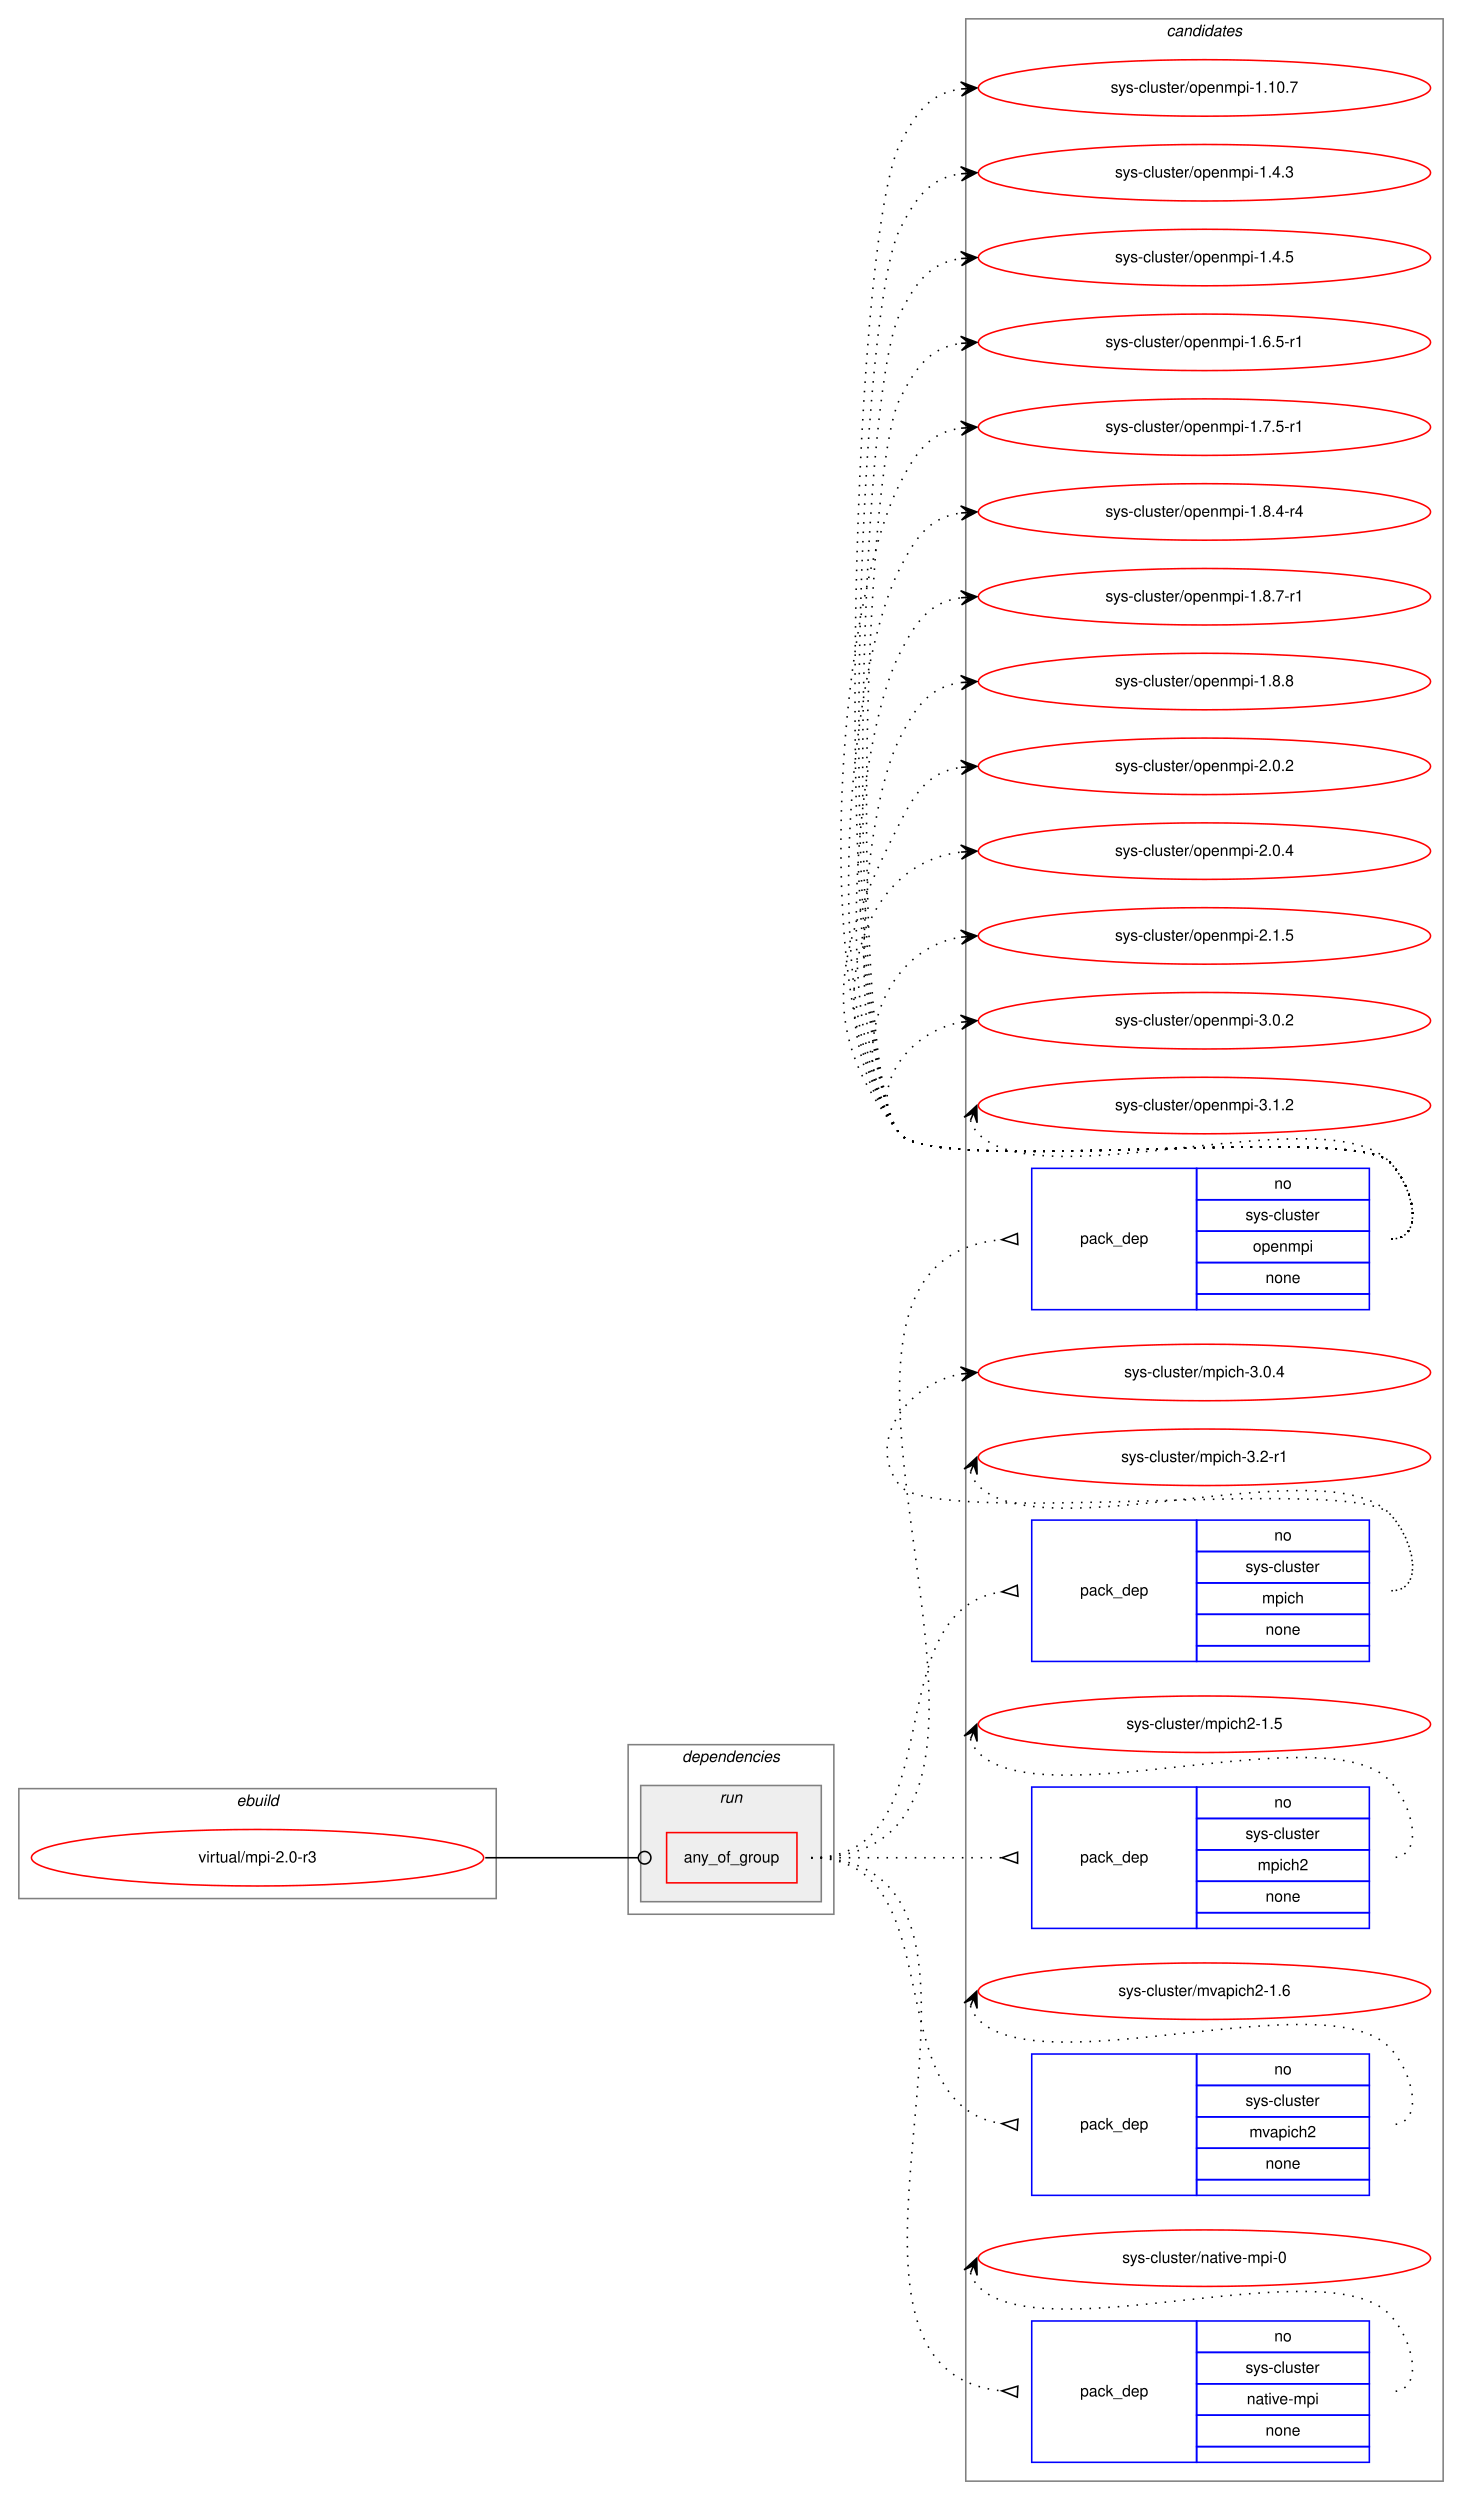
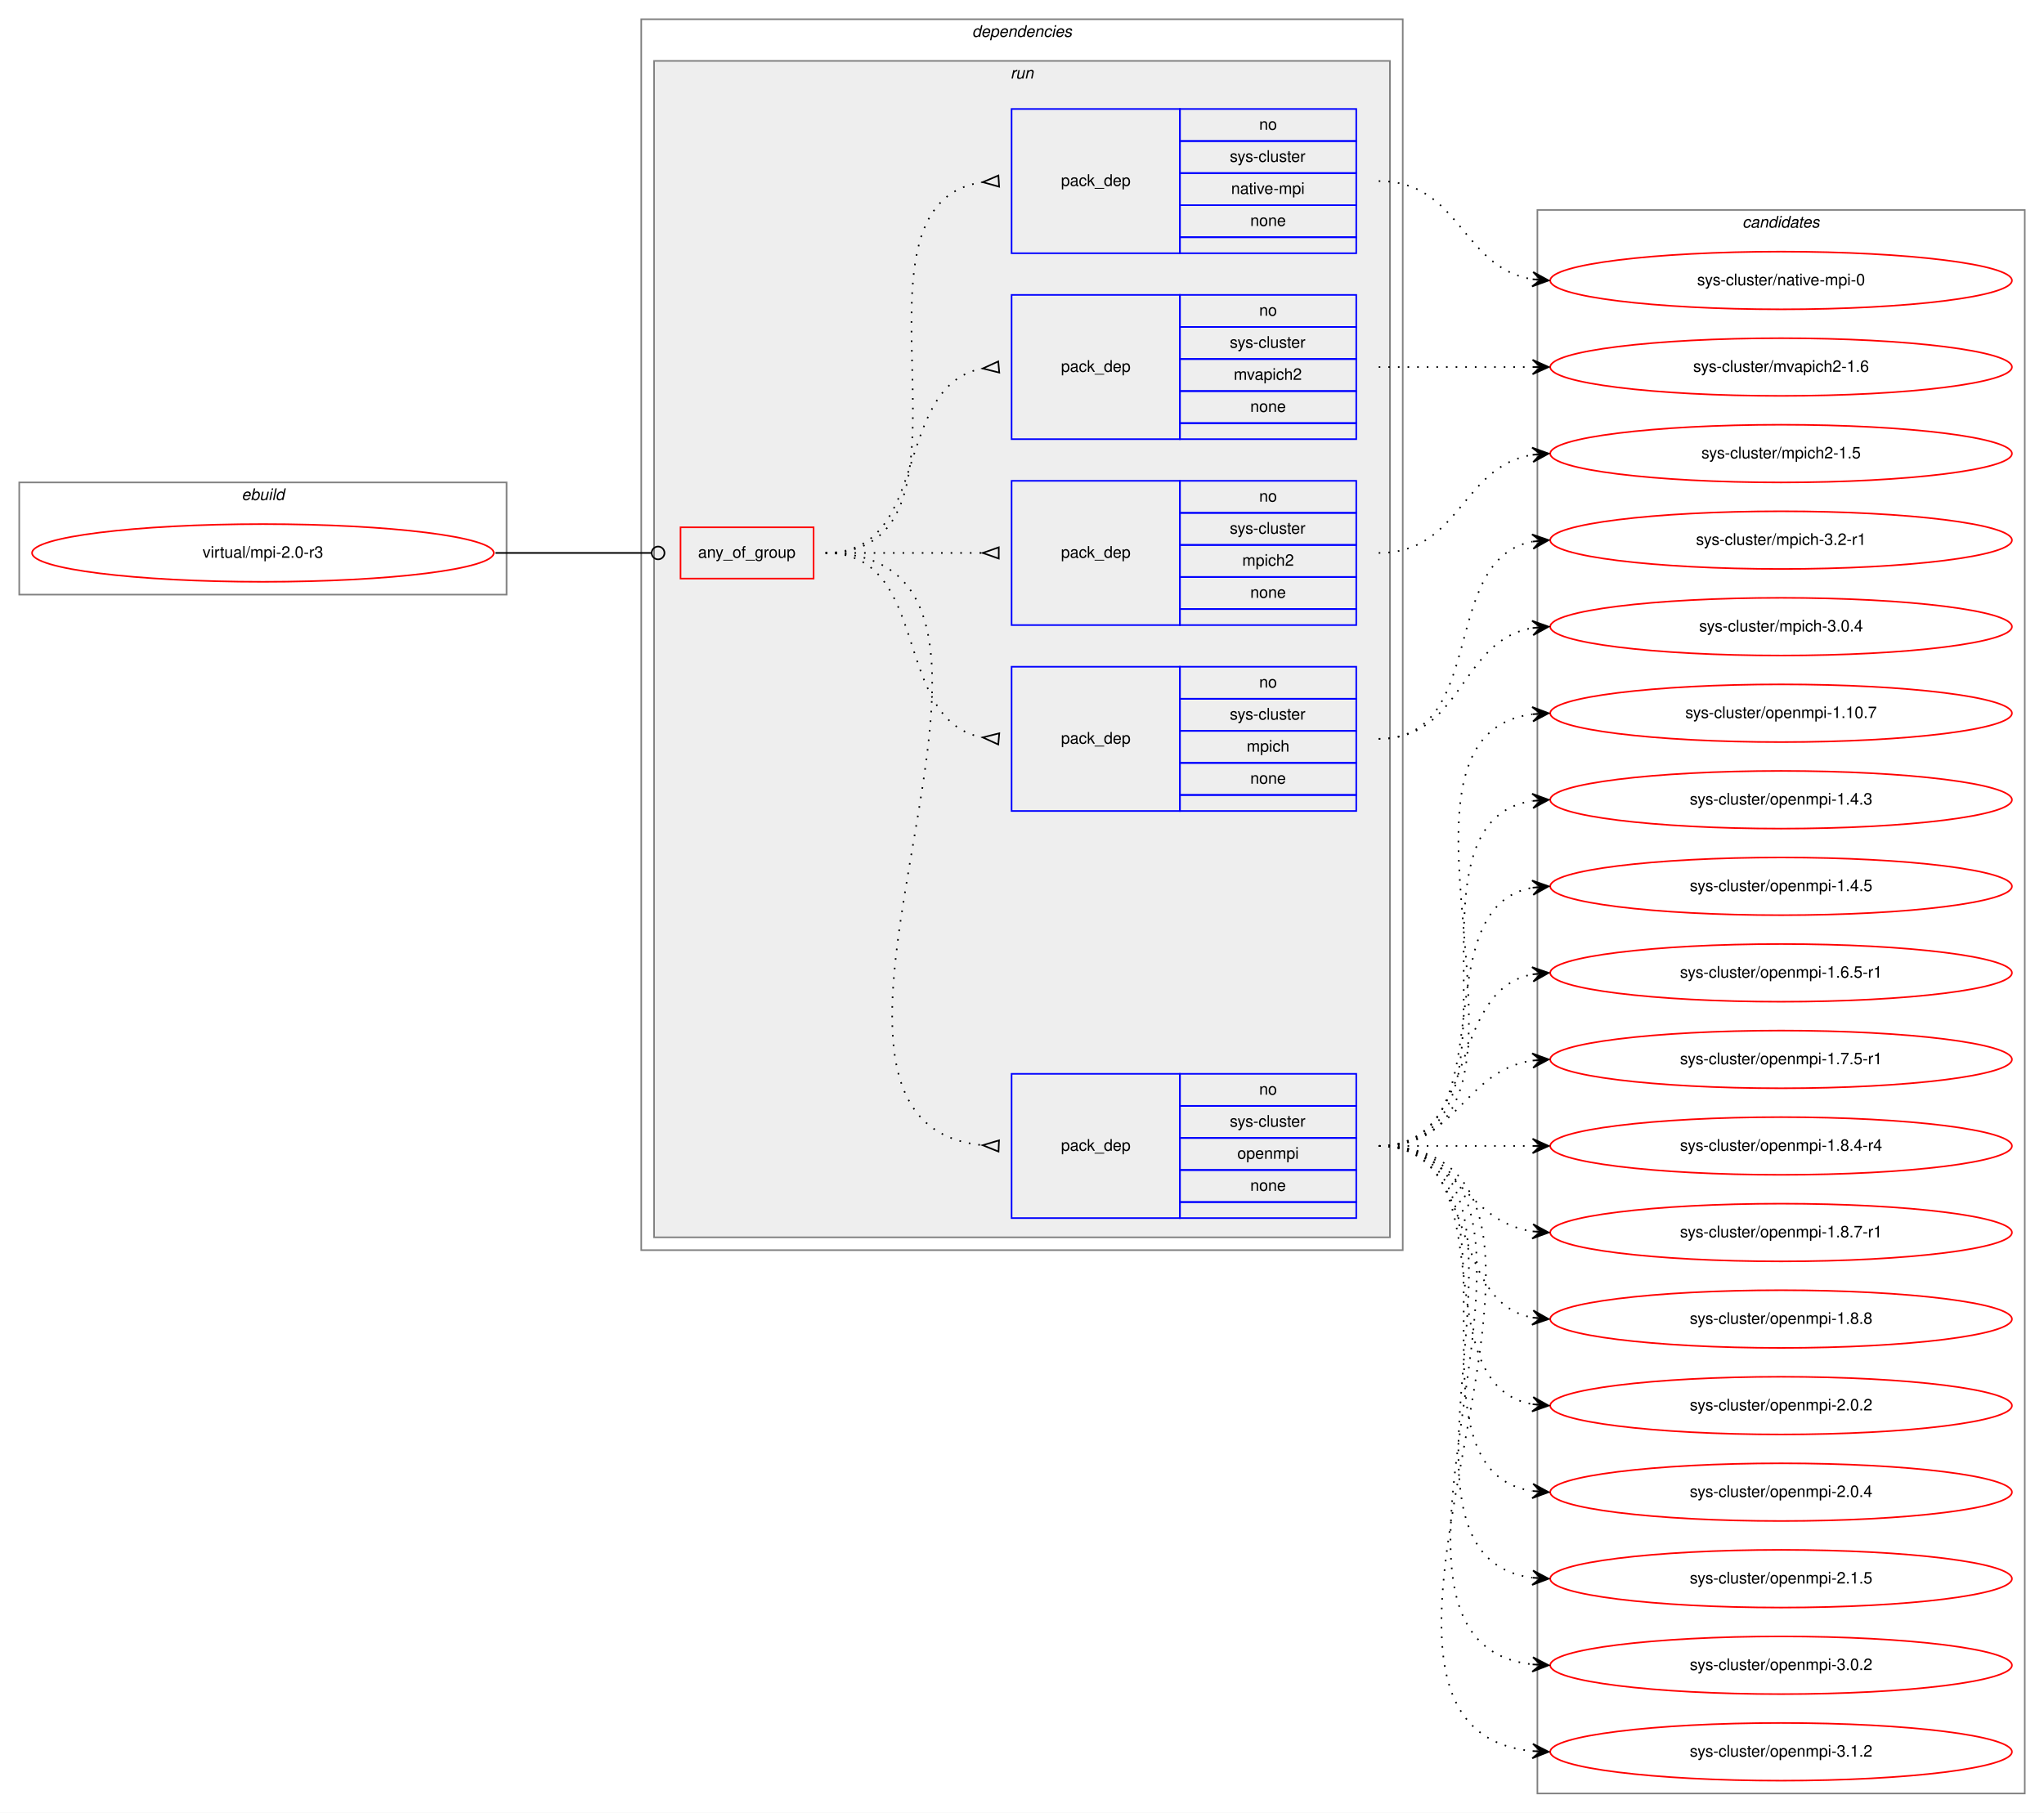
- <svg xmlns="http://www.w3.org/2000/svg" xmlns:xlink="http://www.w3.org/1999/xlink" width="931pt" height="1592pt" viewBox="0.00 0.00 931.00 1592.00">
-   <g id="graph0" class="graph" transform="scale(1 1) rotate(0) translate(4 1588)">
-     <polygon fill="white" stroke="transparent" points="-4,4 -4,-1588 927,-1588 927,4 -4,4" />
+ <svg xmlns="http://www.w3.org/2000/svg" xmlns:xlink="http://www.w3.org/1999/xlink" width="1275pt" height="1131pt" viewBox="0.00 0.00 1275.00 1131.00">
+   <g id="graph0" class="graph" transform="scale(1 1) rotate(0) translate(4 1127)">
+     <polygon fill="white" stroke="transparent" points="-4,4 -4,-1127 1271,-1127 1271,4 -4,4" />
+     <g id="clust1" class="cluster">
+       <polygon fill="none" stroke="gray" points="8,-756 8,-826 312,-826 312,-756 8,-756" />
+       <text text-anchor="start" x="146.66" y="-815" font-family="Helvetica,sans-Serif" font-style="italic" font-size="10.00">ebuild</text>
+     </g>
+     <g id="clust2" class="cluster">
+       <polygon fill="none" stroke="gray" points="396,-347 396,-1115 871,-1115 871,-347 396,-347" />
+       <text text-anchor="start" x="602.36" y="-1104" font-family="Helvetica,sans-Serif" font-style="italic" font-size="10.00">dependencies</text>
+     </g>
+     <g id="clust5" class="cluster">
+       <polygon fill="#eeeeee" stroke="gray" points="404,-355 404,-1089 863,-1089 863,-355 404,-355" />
+       <text text-anchor="start" x="626.27" y="-1078" font-family="Helvetica,sans-Serif" font-style="italic" font-size="10.00">run</text>
+     </g>
    <g id="clust12" class="cluster">
-       <polygon fill="none" stroke="gray" points="611,-8 611,-1576 915,-1576 915,-8 611,-8" />
-       <text text-anchor="start" x="738.82" y="-1565" font-family="Helvetica,sans-Serif" font-style="italic" font-size="10.00">candidates</text>
-     </g>
-     <g id="clust1" class="cluster">
-       <polygon fill="none" stroke="gray" points="8,-379 8,-449 312,-449 312,-379 8,-379" />
-       <text text-anchor="start" x="146.66" y="-438" font-family="Helvetica,sans-Serif" font-style="italic" font-size="10.00">ebuild</text>
-     </g>
-     <g id="clust2" class="cluster">
-       <polygon fill="none" stroke="gray" points="396,-369 396,-477 527,-477 527,-369 396,-369" />
-       <text text-anchor="start" x="430.36" y="-466" font-family="Helvetica,sans-Serif" font-style="italic" font-size="10.00">dependencies</text>
-     </g>
-     <g id="clust5" class="cluster">
-       <polygon fill="#eeeeee" stroke="gray" points="404,-377 404,-451 519,-451 519,-377 404,-377" />
-       <text text-anchor="start" x="454.27" y="-440" font-family="Helvetica,sans-Serif" font-style="italic" font-size="10.00">run</text>
+       <polygon fill="none" stroke="gray" points="955,-8 955,-996 1259,-996 1259,-8 955,-8" />
+       <text text-anchor="start" x="1082.82" y="-985" font-family="Helvetica,sans-Serif" font-style="italic" font-size="10.00">candidates</text>
    </g>
    <g id="node1" class="node">
      <g id="a_node1">
        <a xlink:href="../virtual/mpi-2.0-r3.svg" xlink:title="virtual/mpi-2.0-r3">
-           <ellipse fill="none" stroke="red" cx="160" cy="-405" rx="144" ry="18" />
-           <text text-anchor="middle" x="160" y="-402" font-family="Helvetica,sans-Serif" font-size="10.00">virtual/mpi-2.0-r3</text>
+           <ellipse fill="none" stroke="red" cx="160" cy="-782" rx="144" ry="18" />
+           <text text-anchor="middle" x="160" y="-779" font-family="Helvetica,sans-Serif" font-size="10.00">virtual/mpi-2.0-r3</text>
        </a>
      </g>
    </g>
    <g id="node2" class="node">
-       <polygon fill="none" stroke="red" points="420.5,-389 420.5,-421 503.5,-421 503.5,-389 420.5,-389" />
-       <text text-anchor="start" x="431.42" y="-402" font-family="Helvetica,sans-Serif" font-size="10.00">any_of_group</text>
+       <polygon fill="none" stroke="red" points="420.5,-766 420.5,-798 503.5,-798 503.5,-766 420.5,-766" />
+       <text text-anchor="start" x="431.42" y="-779" font-family="Helvetica,sans-Serif" font-size="10.00">any_of_group</text>
    </g>
    <g id="edge6" class="edge">
-       <path fill="none" stroke="black" d="M305,-405C349.05,-405 362.06,-405 402.35,-405" />
-       <ellipse fill="none" stroke="black" cx="406.5" cy="-405" rx="4" ry="4" />
+       <path fill="none" stroke="black" d="M305,-782C349.05,-782 362.06,-782 402.35,-782" />
+       <ellipse fill="none" stroke="black" cx="406.5" cy="-782" rx="4" ry="4" />
    </g>
    <g id="node3" class="node">
-       <polygon fill="none" stroke="blue" points="653,-754 653,-844 758,-844 758,-754 653,-754" />
-       <text text-anchor="start" x="683.82" y="-796" font-family="Helvetica,sans-Serif" font-size="10.00">pack_dep</text>
-       <polygon fill="none" stroke="blue" points="758,-824 758,-844 868,-844 868,-824 758,-824" />
-       <text text-anchor="start" x="807.44" y="-831" font-family="Helvetica,sans-Serif" font-size="10.00">no</text>
-       <polygon fill="none" stroke="blue" points="758,-804 758,-824 868,-824 868,-804 758,-804" />
-       <text text-anchor="start" x="789.11" y="-811" font-family="Helvetica,sans-Serif" font-size="10.00">sys-cluster</text>
-       <polygon fill="none" stroke="blue" points="758,-784 758,-804 868,-804 868,-784 758,-784" />
-       <text text-anchor="start" x="793.82" y="-791" font-family="Helvetica,sans-Serif" font-size="10.00">openmpi</text>
-       <polygon fill="none" stroke="blue" points="758,-764 758,-784 868,-784 868,-764 758,-764" />
-       <text text-anchor="start" x="801.88" y="-771" font-family="Helvetica,sans-Serif" font-size="10.00">none</text>
-       <polygon fill="none" stroke="blue" points="758,-754 758,-764 868,-764 868,-754 758,-754" />
+       <polygon fill="none" stroke="blue" points="627,-367 627,-457 732,-457 732,-367 627,-367" />
+       <text text-anchor="start" x="657.82" y="-409" font-family="Helvetica,sans-Serif" font-size="10.00">pack_dep</text>
+       <polygon fill="none" stroke="blue" points="732,-437 732,-457 842,-457 842,-437 732,-437" />
+       <text text-anchor="start" x="781.44" y="-444" font-family="Helvetica,sans-Serif" font-size="10.00">no</text>
+       <polygon fill="none" stroke="blue" points="732,-417 732,-437 842,-437 842,-417 732,-417" />
+       <text text-anchor="start" x="763.11" y="-424" font-family="Helvetica,sans-Serif" font-size="10.00">sys-cluster</text>
+       <polygon fill="none" stroke="blue" points="732,-397 732,-417 842,-417 842,-397 732,-397" />
+       <text text-anchor="start" x="767.82" y="-404" font-family="Helvetica,sans-Serif" font-size="10.00">openmpi</text>
+       <polygon fill="none" stroke="blue" points="732,-377 732,-397 842,-397 842,-377 732,-377" />
+       <text text-anchor="start" x="775.88" y="-384" font-family="Helvetica,sans-Serif" font-size="10.00">none</text>
+       <polygon fill="none" stroke="blue" points="732,-367 732,-377 842,-377 842,-367 732,-367" />
    </g>
    <g id="edge1" class="edge">
-       <path fill="none" stroke="black" stroke-dasharray="1,5" d="M512.5,-405C693.5,-405 468.52,-783.76 633.66,-798.55" />
-       <polygon fill="none" stroke="black" points="643.85,-802.5 634.01,-798.57 644.15,-795.5 643.85,-802.5" />
+       <path fill="none" stroke="black" stroke-dasharray="1,5" d="M511,-782C678.79,-782 457.15,-427.02 608.97,-412.46" />
+       <polygon fill="none" stroke="black" points="619.16,-415.5 609.01,-412.46 618.84,-408.5 619.16,-415.5" />
    </g>
    <g id="node4" class="node">
-       <polygon fill="none" stroke="blue" points="653,-530 653,-620 758,-620 758,-530 653,-530" />
-       <text text-anchor="start" x="683.82" y="-572" font-family="Helvetica,sans-Serif" font-size="10.00">pack_dep</text>
-       <polygon fill="none" stroke="blue" points="758,-600 758,-620 868,-620 868,-600 758,-600" />
-       <text text-anchor="start" x="807.44" y="-607" font-family="Helvetica,sans-Serif" font-size="10.00">no</text>
-       <polygon fill="none" stroke="blue" points="758,-580 758,-600 868,-600 868,-580 758,-580" />
-       <text text-anchor="start" x="789.11" y="-587" font-family="Helvetica,sans-Serif" font-size="10.00">sys-cluster</text>
-       <polygon fill="none" stroke="blue" points="758,-560 758,-580 868,-580 868,-560 758,-560" />
-       <text text-anchor="start" x="799.66" y="-567" font-family="Helvetica,sans-Serif" font-size="10.00">mpich</text>
-       <polygon fill="none" stroke="blue" points="758,-540 758,-560 868,-560 868,-540 758,-540" />
-       <text text-anchor="start" x="801.88" y="-547" font-family="Helvetica,sans-Serif" font-size="10.00">none</text>
-       <polygon fill="none" stroke="blue" points="758,-530 758,-540 868,-540 868,-530 758,-530" />
+       <polygon fill="none" stroke="blue" points="627,-621 627,-711 732,-711 732,-621 627,-621" />
+       <text text-anchor="start" x="657.82" y="-663" font-family="Helvetica,sans-Serif" font-size="10.00">pack_dep</text>
+       <polygon fill="none" stroke="blue" points="732,-691 732,-711 842,-711 842,-691 732,-691" />
+       <text text-anchor="start" x="781.44" y="-698" font-family="Helvetica,sans-Serif" font-size="10.00">no</text>
+       <polygon fill="none" stroke="blue" points="732,-671 732,-691 842,-691 842,-671 732,-671" />
+       <text text-anchor="start" x="763.11" y="-678" font-family="Helvetica,sans-Serif" font-size="10.00">sys-cluster</text>
+       <polygon fill="none" stroke="blue" points="732,-651 732,-671 842,-671 842,-651 732,-651" />
+       <text text-anchor="start" x="773.66" y="-658" font-family="Helvetica,sans-Serif" font-size="10.00">mpich</text>
+       <polygon fill="none" stroke="blue" points="732,-631 732,-651 842,-651 842,-631 732,-631" />
+       <text text-anchor="start" x="775.88" y="-638" font-family="Helvetica,sans-Serif" font-size="10.00">none</text>
+       <polygon fill="none" stroke="blue" points="732,-621 732,-631 842,-631 842,-621 732,-621" />
    </g>
    <g id="edge2" class="edge">
-       <path fill="none" stroke="black" stroke-dasharray="1,5" d="M512.5,-405C604.48,-405 552.68,-562.62 633.99,-574.32" />
-       <polygon fill="none" stroke="black" points="643.76,-578.49 634.02,-574.32 644.24,-571.51 643.76,-578.49" />
+       <path fill="none" stroke="black" stroke-dasharray="1,5" d="M511,-782C577.73,-782 551.74,-677.91 608.69,-666.93" />
+       <polygon fill="none" stroke="black" points="619.32,-669.49 609.04,-666.9 618.68,-662.51 619.32,-669.49" />
    </g>
    <g id="node5" class="node">
-       <polygon fill="none" stroke="blue" points="653,-360 653,-450 758,-450 758,-360 653,-360" />
-       <text text-anchor="start" x="683.82" y="-402" font-family="Helvetica,sans-Serif" font-size="10.00">pack_dep</text>
-       <polygon fill="none" stroke="blue" points="758,-430 758,-450 868,-450 868,-430 758,-430" />
-       <text text-anchor="start" x="807.44" y="-437" font-family="Helvetica,sans-Serif" font-size="10.00">no</text>
-       <polygon fill="none" stroke="blue" points="758,-410 758,-430 868,-430 868,-410 758,-410" />
-       <text text-anchor="start" x="789.11" y="-417" font-family="Helvetica,sans-Serif" font-size="10.00">sys-cluster</text>
-       <polygon fill="none" stroke="blue" points="758,-390 758,-410 868,-410 868,-390 758,-390" />
-       <text text-anchor="start" x="796.88" y="-397" font-family="Helvetica,sans-Serif" font-size="10.00">mpich2</text>
-       <polygon fill="none" stroke="blue" points="758,-370 758,-390 868,-390 868,-370 758,-370" />
-       <text text-anchor="start" x="801.88" y="-377" font-family="Helvetica,sans-Serif" font-size="10.00">none</text>
-       <polygon fill="none" stroke="blue" points="758,-360 758,-370 868,-370 868,-360 758,-360" />
+       <polygon fill="none" stroke="blue" points="627,-737 627,-827 732,-827 732,-737 627,-737" />
+       <text text-anchor="start" x="657.82" y="-779" font-family="Helvetica,sans-Serif" font-size="10.00">pack_dep</text>
+       <polygon fill="none" stroke="blue" points="732,-807 732,-827 842,-827 842,-807 732,-807" />
+       <text text-anchor="start" x="781.44" y="-814" font-family="Helvetica,sans-Serif" font-size="10.00">no</text>
+       <polygon fill="none" stroke="blue" points="732,-787 732,-807 842,-807 842,-787 732,-787" />
+       <text text-anchor="start" x="763.11" y="-794" font-family="Helvetica,sans-Serif" font-size="10.00">sys-cluster</text>
+       <polygon fill="none" stroke="blue" points="732,-767 732,-787 842,-787 842,-767 732,-767" />
+       <text text-anchor="start" x="770.88" y="-774" font-family="Helvetica,sans-Serif" font-size="10.00">mpich2</text>
+       <polygon fill="none" stroke="blue" points="732,-747 732,-767 842,-767 842,-747 732,-747" />
+       <text text-anchor="start" x="775.88" y="-754" font-family="Helvetica,sans-Serif" font-size="10.00">none</text>
+       <polygon fill="none" stroke="blue" points="732,-737 732,-747 842,-747 842,-737 732,-737" />
    </g>
    <g id="edge3" class="edge">
-       <path fill="none" stroke="black" stroke-dasharray="1,5" d="M512.5,-405C567.41,-405 583.63,-405 633.85,-405" />
-       <polygon fill="none" stroke="black" points="644,-408.5 634,-405 644,-401.5 644,-408.5" />
+       <path fill="none" stroke="black" stroke-dasharray="1,5" d="M511,-782C555.44,-782 569.02,-782 608.88,-782" />
+       <polygon fill="none" stroke="black" points="619,-785.5 609,-782 619,-778.5 619,-785.5" />
    </g>
    <g id="node6" class="node">
-       <polygon fill="none" stroke="blue" points="653,-190 653,-280 758,-280 758,-190 653,-190" />
-       <text text-anchor="start" x="683.82" y="-232" font-family="Helvetica,sans-Serif" font-size="10.00">pack_dep</text>
-       <polygon fill="none" stroke="blue" points="758,-260 758,-280 868,-280 868,-260 758,-260" />
-       <text text-anchor="start" x="807.44" y="-267" font-family="Helvetica,sans-Serif" font-size="10.00">no</text>
-       <polygon fill="none" stroke="blue" points="758,-240 758,-260 868,-260 868,-240 758,-240" />
-       <text text-anchor="start" x="789.11" y="-247" font-family="Helvetica,sans-Serif" font-size="10.00">sys-cluster</text>
-       <polygon fill="none" stroke="blue" points="758,-220 758,-240 868,-240 868,-220 758,-220" />
-       <text text-anchor="start" x="791.6" y="-227" font-family="Helvetica,sans-Serif" font-size="10.00">mvapich2</text>
-       <polygon fill="none" stroke="blue" points="758,-200 758,-220 868,-220 868,-200 758,-200" />
-       <text text-anchor="start" x="801.88" y="-207" font-family="Helvetica,sans-Serif" font-size="10.00">none</text>
-       <polygon fill="none" stroke="blue" points="758,-190 758,-200 868,-200 868,-190 758,-190" />
+       <polygon fill="none" stroke="blue" points="627,-853 627,-943 732,-943 732,-853 627,-853" />
+       <text text-anchor="start" x="657.82" y="-895" font-family="Helvetica,sans-Serif" font-size="10.00">pack_dep</text>
+       <polygon fill="none" stroke="blue" points="732,-923 732,-943 842,-943 842,-923 732,-923" />
+       <text text-anchor="start" x="781.44" y="-930" font-family="Helvetica,sans-Serif" font-size="10.00">no</text>
+       <polygon fill="none" stroke="blue" points="732,-903 732,-923 842,-923 842,-903 732,-903" />
+       <text text-anchor="start" x="763.11" y="-910" font-family="Helvetica,sans-Serif" font-size="10.00">sys-cluster</text>
+       <polygon fill="none" stroke="blue" points="732,-883 732,-903 842,-903 842,-883 732,-883" />
+       <text text-anchor="start" x="765.6" y="-890" font-family="Helvetica,sans-Serif" font-size="10.00">mvapich2</text>
+       <polygon fill="none" stroke="blue" points="732,-863 732,-883 842,-883 842,-863 732,-863" />
+       <text text-anchor="start" x="775.88" y="-870" font-family="Helvetica,sans-Serif" font-size="10.00">none</text>
+       <polygon fill="none" stroke="blue" points="732,-853 732,-863 842,-863 842,-853 732,-853" />
    </g>
    <g id="edge4" class="edge">
-       <path fill="none" stroke="black" stroke-dasharray="1,5" d="M512.5,-405C604.48,-405 552.68,-247.38 633.99,-235.68" />
-       <polygon fill="none" stroke="black" points="644.24,-238.49 634.02,-235.68 643.76,-231.51 644.24,-238.49" />
+       <path fill="none" stroke="black" stroke-dasharray="1,5" d="M511,-782C577.73,-782 551.74,-886.09 608.69,-897.07" />
+       <polygon fill="none" stroke="black" points="618.68,-901.49 609.04,-897.1 619.32,-894.51 618.68,-901.49" />
    </g>
    <g id="node7" class="node">
-       <polygon fill="none" stroke="blue" points="653,-20 653,-110 758,-110 758,-20 653,-20" />
-       <text text-anchor="start" x="683.82" y="-62" font-family="Helvetica,sans-Serif" font-size="10.00">pack_dep</text>
-       <polygon fill="none" stroke="blue" points="758,-90 758,-110 868,-110 868,-90 758,-90" />
-       <text text-anchor="start" x="807.44" y="-97" font-family="Helvetica,sans-Serif" font-size="10.00">no</text>
-       <polygon fill="none" stroke="blue" points="758,-70 758,-90 868,-90 868,-70 758,-70" />
-       <text text-anchor="start" x="789.11" y="-77" font-family="Helvetica,sans-Serif" font-size="10.00">sys-cluster</text>
-       <polygon fill="none" stroke="blue" points="758,-50 758,-70 868,-70 868,-50 758,-50" />
-       <text text-anchor="start" x="789.94" y="-57" font-family="Helvetica,sans-Serif" font-size="10.00">native-mpi</text>
-       <polygon fill="none" stroke="blue" points="758,-30 758,-50 868,-50 868,-30 758,-30" />
-       <text text-anchor="start" x="801.88" y="-37" font-family="Helvetica,sans-Serif" font-size="10.00">none</text>
-       <polygon fill="none" stroke="blue" points="758,-20 758,-30 868,-30 868,-20 758,-20" />
+       <polygon fill="none" stroke="blue" points="627,-969 627,-1059 732,-1059 732,-969 627,-969" />
+       <text text-anchor="start" x="657.82" y="-1011" font-family="Helvetica,sans-Serif" font-size="10.00">pack_dep</text>
+       <polygon fill="none" stroke="blue" points="732,-1039 732,-1059 842,-1059 842,-1039 732,-1039" />
+       <text text-anchor="start" x="781.44" y="-1046" font-family="Helvetica,sans-Serif" font-size="10.00">no</text>
+       <polygon fill="none" stroke="blue" points="732,-1019 732,-1039 842,-1039 842,-1019 732,-1019" />
+       <text text-anchor="start" x="763.11" y="-1026" font-family="Helvetica,sans-Serif" font-size="10.00">sys-cluster</text>
+       <polygon fill="none" stroke="blue" points="732,-999 732,-1019 842,-1019 842,-999 732,-999" />
+       <text text-anchor="start" x="763.94" y="-1006" font-family="Helvetica,sans-Serif" font-size="10.00">native-mpi</text>
+       <polygon fill="none" stroke="blue" points="732,-979 732,-999 842,-999 842,-979 732,-979" />
+       <text text-anchor="start" x="775.88" y="-986" font-family="Helvetica,sans-Serif" font-size="10.00">none</text>
+       <polygon fill="none" stroke="blue" points="732,-969 732,-979 842,-979 842,-969 732,-969" />
    </g>
    <g id="edge5" class="edge">
-       <path fill="none" stroke="black" stroke-dasharray="1,5" d="M512.5,-405C670.88,-405 490.45,-80.1 633.61,-65.51" />
-       <polygon fill="none" stroke="black" points="644.17,-68.5 634.01,-65.49 643.83,-61.5 644.17,-68.5" />
+       <path fill="none" stroke="black" stroke-dasharray="1,5" d="M511,-782C621.18,-782 512.5,-999.73 609.01,-1013.33" />
+       <polygon fill="none" stroke="black" points="618.77,-1017.49 609.02,-1013.34 619.23,-1010.51 618.77,-1017.49" />
    </g>
    <g id="node8" class="node">
      <g id="a_node8">
        <a xlink:href="../sys-cluster/openmpi-1.10.7.svg" xlink:title="sys-cluster/openmpi-1.10.7">
-           <ellipse fill="none" stroke="red" cx="763" cy="-1532" rx="144" ry="18" />
-           <text text-anchor="middle" x="763" y="-1529" font-family="Helvetica,sans-Serif" font-size="10.00">sys-cluster/openmpi-1.10.7</text>
+           <ellipse fill="none" stroke="red" cx="1107" cy="-682" rx="144" ry="18" />
+           <text text-anchor="middle" x="1107" y="-679" font-family="Helvetica,sans-Serif" font-size="10.00">sys-cluster/openmpi-1.10.7</text>
        </a>
      </g>
    </g>
    <g id="edge7" class="edge">
-       <path fill="none" stroke="black" stroke-dasharray="1,5" d="M882,-799C903.78,-799 896.3,-832.5 881,-848 856.61,-872.71 590.83,-839 569,-866 524.99,-920.44 537.39,-1433.55 569,-1496 579.54,-1516.81 588.26,-1528.52 607.83,-1531.33" />
-       <polygon fill="black" stroke="black" points="618,-1532 607.73,-1535.84 613.01,-1531.67 608.02,-1531.34 608.02,-1531.34 608.02,-1531.34 613.01,-1531.67 608.32,-1526.85 618,-1532 618,-1532" />
+       <path fill="none" stroke="black" stroke-dasharray="1,5" d="M856,-412C981.27,-412 841.46,-666.92 951.71,-681.36" />
+       <polygon fill="black" stroke="black" points="962,-682 951.74,-685.87 957.01,-681.69 952.02,-681.38 952.02,-681.38 952.02,-681.38 957.01,-681.69 952.3,-676.89 962,-682 962,-682" />
    </g>
    <g id="node9" class="node">
      <g id="a_node9">
        <a xlink:href="../sys-cluster/openmpi-1.4.3.svg" xlink:title="sys-cluster/openmpi-1.4.3">
-           <ellipse fill="none" stroke="red" cx="763" cy="-1478" rx="144" ry="18" />
-           <text text-anchor="middle" x="763" y="-1475" font-family="Helvetica,sans-Serif" font-size="10.00">sys-cluster/openmpi-1.4.3</text>
+           <ellipse fill="none" stroke="red" cx="1107" cy="-628" rx="144" ry="18" />
+           <text text-anchor="middle" x="1107" y="-625" font-family="Helvetica,sans-Serif" font-size="10.00">sys-cluster/openmpi-1.4.3</text>
        </a>
      </g>
    </g>
    <g id="edge8" class="edge">
-       <path fill="none" stroke="black" stroke-dasharray="1,5" d="M882,-799C903.78,-799 896.3,-832.5 881,-848 856.61,-872.71 590.83,-839 569,-866 528.76,-915.77 540.1,-1384.9 569,-1442 579.54,-1462.81 588.26,-1474.52 607.83,-1477.33" />
-       <polygon fill="black" stroke="black" points="618,-1478 607.73,-1481.84 613.01,-1477.67 608.02,-1477.34 608.02,-1477.34 608.02,-1477.34 613.01,-1477.67 608.32,-1472.85 618,-1478 618,-1478" />
+       <path fill="none" stroke="black" stroke-dasharray="1,5" d="M856,-412C959.28,-412 862.19,-613.49 951.77,-627.26" />
+       <polygon fill="black" stroke="black" points="962,-628 951.7,-631.77 957.01,-627.64 952.03,-627.28 952.03,-627.28 952.03,-627.28 957.01,-627.64 952.35,-622.79 962,-628 962,-628" />
    </g>
    <g id="node10" class="node">
      <g id="a_node10">
        <a xlink:href="../sys-cluster/openmpi-1.4.5.svg" xlink:title="sys-cluster/openmpi-1.4.5">
-           <ellipse fill="none" stroke="red" cx="763" cy="-1424" rx="144" ry="18" />
-           <text text-anchor="middle" x="763" y="-1421" font-family="Helvetica,sans-Serif" font-size="10.00">sys-cluster/openmpi-1.4.5</text>
+           <ellipse fill="none" stroke="red" cx="1107" cy="-574" rx="144" ry="18" />
+           <text text-anchor="middle" x="1107" y="-571" font-family="Helvetica,sans-Serif" font-size="10.00">sys-cluster/openmpi-1.4.5</text>
        </a>
      </g>
    </g>
    <g id="edge9" class="edge">
-       <path fill="none" stroke="black" stroke-dasharray="1,5" d="M882,-799C903.78,-799 896.3,-832.5 881,-848 856.61,-872.71 590.83,-839 569,-866 532.54,-911.1 542.81,-1336.25 569,-1388 579.54,-1408.81 588.26,-1420.52 607.83,-1423.33" />
-       <polygon fill="black" stroke="black" points="618,-1424 607.73,-1427.84 613.01,-1423.67 608.02,-1423.34 608.02,-1423.34 608.02,-1423.34 613.01,-1423.67 608.32,-1418.85 618,-1424 618,-1424" />
+       <path fill="none" stroke="black" stroke-dasharray="1,5" d="M856,-412C938.35,-412 881.36,-560.38 951.73,-573.13" />
+       <polygon fill="black" stroke="black" points="962,-574 951.66,-577.64 957.02,-573.58 952.04,-573.15 952.04,-573.15 952.04,-573.15 957.02,-573.58 952.42,-568.67 962,-574 962,-574" />
    </g>
    <g id="node11" class="node">
      <g id="a_node11">
        <a xlink:href="../sys-cluster/openmpi-1.6.5-r1.svg" xlink:title="sys-cluster/openmpi-1.6.5-r1">
-           <ellipse fill="none" stroke="red" cx="763" cy="-1370" rx="144" ry="18" />
-           <text text-anchor="middle" x="763" y="-1367" font-family="Helvetica,sans-Serif" font-size="10.00">sys-cluster/openmpi-1.6.5-r1</text>
+           <ellipse fill="none" stroke="red" cx="1107" cy="-520" rx="144" ry="18" />
+           <text text-anchor="middle" x="1107" y="-517" font-family="Helvetica,sans-Serif" font-size="10.00">sys-cluster/openmpi-1.6.5-r1</text>
        </a>
      </g>
    </g>
    <g id="edge10" class="edge">
-       <path fill="none" stroke="black" stroke-dasharray="1,5" d="M882,-799C903.78,-799 896.3,-832.5 881,-848 856.61,-872.71 590.83,-839 569,-866 536.31,-906.44 545.52,-1287.61 569,-1334 579.54,-1354.81 588.26,-1366.52 607.83,-1369.33" />
-       <polygon fill="black" stroke="black" points="618,-1370 607.73,-1373.84 613.01,-1369.67 608.02,-1369.34 608.02,-1369.34 608.02,-1369.34 613.01,-1369.67 608.32,-1364.85 618,-1370 618,-1370" />
+       <path fill="none" stroke="black" stroke-dasharray="1,5" d="M856,-412C919.58,-412 897.58,-508.51 951.79,-519.07" />
+       <polygon fill="black" stroke="black" points="962,-520 951.63,-523.57 957.02,-519.54 952.04,-519.09 952.04,-519.09 952.04,-519.09 957.02,-519.54 952.45,-514.61 962,-520 962,-520" />
    </g>
    <g id="node12" class="node">
      <g id="a_node12">
        <a xlink:href="../sys-cluster/openmpi-1.7.5-r1.svg" xlink:title="sys-cluster/openmpi-1.7.5-r1">
-           <ellipse fill="none" stroke="red" cx="763" cy="-1316" rx="144" ry="18" />
-           <text text-anchor="middle" x="763" y="-1313" font-family="Helvetica,sans-Serif" font-size="10.00">sys-cluster/openmpi-1.7.5-r1</text>
+           <ellipse fill="none" stroke="red" cx="1107" cy="-466" rx="144" ry="18" />
+           <text text-anchor="middle" x="1107" y="-463" font-family="Helvetica,sans-Serif" font-size="10.00">sys-cluster/openmpi-1.7.5-r1</text>
        </a>
      </g>
    </g>
    <g id="edge11" class="edge">
-       <path fill="none" stroke="black" stroke-dasharray="1,5" d="M882,-799C903.78,-799 896.3,-832.5 881,-848 856.61,-872.71 590.83,-839 569,-866 511.16,-937.55 527.45,-1197.92 569,-1280 579.54,-1300.81 588.26,-1312.52 607.83,-1315.33" />
-       <polygon fill="black" stroke="black" points="618,-1316 607.73,-1319.84 613.01,-1315.67 608.02,-1315.34 608.02,-1315.34 608.02,-1315.34 613.01,-1315.67 608.32,-1310.85 618,-1316 618,-1316" />
+       <path fill="none" stroke="black" stroke-dasharray="1,5" d="M856,-412C905.26,-412 908.85,-458.87 951.86,-465.28" />
+       <polygon fill="black" stroke="black" points="962,-466 951.71,-469.78 957.01,-465.64 952.03,-465.29 952.03,-465.29 952.03,-465.29 957.01,-465.64 952.35,-460.8 962,-466 962,-466" />
    </g>
    <g id="node13" class="node">
      <g id="a_node13">
        <a xlink:href="../sys-cluster/openmpi-1.8.4-r4.svg" xlink:title="sys-cluster/openmpi-1.8.4-r4">
-           <ellipse fill="none" stroke="red" cx="763" cy="-1262" rx="144" ry="18" />
-           <text text-anchor="middle" x="763" y="-1259" font-family="Helvetica,sans-Serif" font-size="10.00">sys-cluster/openmpi-1.8.4-r4</text>
+           <ellipse fill="none" stroke="red" cx="1107" cy="-412" rx="144" ry="18" />
+           <text text-anchor="middle" x="1107" y="-409" font-family="Helvetica,sans-Serif" font-size="10.00">sys-cluster/openmpi-1.8.4-r4</text>
        </a>
      </g>
    </g>
    <g id="edge12" class="edge">
-       <path fill="none" stroke="black" stroke-dasharray="1,5" d="M882,-799C903.78,-799 896.3,-832.5 881,-848 856.61,-872.71 590.83,-839 569,-866 518.71,-928.21 532.87,-1154.62 569,-1226 579.54,-1246.81 588.26,-1258.52 607.83,-1261.33" />
-       <polygon fill="black" stroke="black" points="618,-1262 607.73,-1265.84 613.01,-1261.67 608.02,-1261.34 608.02,-1261.34 608.02,-1261.34 613.01,-1261.67 608.32,-1256.85 618,-1262 618,-1262" />
+       <path fill="none" stroke="black" stroke-dasharray="1,5" d="M856,-412C899.43,-412 912.83,-412 951.57,-412" />
+       <polygon fill="black" stroke="black" points="962,-412 952,-416.5 957,-412 952,-412 952,-412 952,-412 957,-412 952,-407.5 962,-412 962,-412" />
    </g>
    <g id="node14" class="node">
      <g id="a_node14">
        <a xlink:href="../sys-cluster/openmpi-1.8.7-r1.svg" xlink:title="sys-cluster/openmpi-1.8.7-r1">
-           <ellipse fill="none" stroke="red" cx="763" cy="-1208" rx="144" ry="18" />
-           <text text-anchor="middle" x="763" y="-1205" font-family="Helvetica,sans-Serif" font-size="10.00">sys-cluster/openmpi-1.8.7-r1</text>
+           <ellipse fill="none" stroke="red" cx="1107" cy="-358" rx="144" ry="18" />
+           <text text-anchor="middle" x="1107" y="-355" font-family="Helvetica,sans-Serif" font-size="10.00">sys-cluster/openmpi-1.8.7-r1</text>
        </a>
      </g>
    </g>
    <g id="edge13" class="edge">
-       <path fill="none" stroke="black" stroke-dasharray="1,5" d="M882,-799C903.78,-799 896.3,-832.5 881,-848 856.61,-872.71 590.83,-839 569,-866 526.25,-918.88 538.29,-1111.33 569,-1172 579.54,-1192.81 588.26,-1204.52 607.83,-1207.33" />
-       <polygon fill="black" stroke="black" points="618,-1208 607.73,-1211.84 613.01,-1207.67 608.02,-1207.34 608.02,-1207.34 608.02,-1207.34 613.01,-1207.67 608.32,-1202.85 618,-1208 618,-1208" />
+       <path fill="none" stroke="black" stroke-dasharray="1,5" d="M856,-412C905.26,-412 908.85,-365.13 951.86,-358.72" />
+       <polygon fill="black" stroke="black" points="962,-358 952.35,-363.2 957.01,-358.36 952.03,-358.71 952.03,-358.71 952.03,-358.71 957.01,-358.36 951.71,-354.22 962,-358 962,-358" />
    </g>
    <g id="node15" class="node">
      <g id="a_node15">
        <a xlink:href="../sys-cluster/openmpi-1.8.8.svg" xlink:title="sys-cluster/openmpi-1.8.8">
-           <ellipse fill="none" stroke="red" cx="763" cy="-1154" rx="144" ry="18" />
-           <text text-anchor="middle" x="763" y="-1151" font-family="Helvetica,sans-Serif" font-size="10.00">sys-cluster/openmpi-1.8.8</text>
+           <ellipse fill="none" stroke="red" cx="1107" cy="-304" rx="144" ry="18" />
+           <text text-anchor="middle" x="1107" y="-301" font-family="Helvetica,sans-Serif" font-size="10.00">sys-cluster/openmpi-1.8.8</text>
        </a>
      </g>
    </g>
    <g id="edge14" class="edge">
-       <path fill="none" stroke="black" stroke-dasharray="1,5" d="M882,-799C903.78,-799 896.3,-832.5 881,-848 856.61,-872.71 590.83,-839 569,-866 533.79,-909.55 543.71,-1068.04 569,-1118 579.54,-1138.81 588.26,-1150.52 607.83,-1153.33" />
-       <polygon fill="black" stroke="black" points="618,-1154 607.73,-1157.84 613.01,-1153.67 608.02,-1153.34 608.02,-1153.34 608.02,-1153.34 613.01,-1153.67 608.32,-1148.85 618,-1154 618,-1154" />
+       <path fill="none" stroke="black" stroke-dasharray="1,5" d="M856,-412C919.58,-412 897.58,-315.49 951.79,-304.93" />
+       <polygon fill="black" stroke="black" points="962,-304 952.45,-309.39 957.02,-304.46 952.04,-304.91 952.04,-304.91 952.04,-304.91 957.02,-304.46 951.63,-300.43 962,-304 962,-304" />
    </g>
    <g id="node16" class="node">
      <g id="a_node16">
        <a xlink:href="../sys-cluster/openmpi-2.0.2.svg" xlink:title="sys-cluster/openmpi-2.0.2">
-           <ellipse fill="none" stroke="red" cx="763" cy="-1100" rx="144" ry="18" />
-           <text text-anchor="middle" x="763" y="-1097" font-family="Helvetica,sans-Serif" font-size="10.00">sys-cluster/openmpi-2.0.2</text>
+           <ellipse fill="none" stroke="red" cx="1107" cy="-250" rx="144" ry="18" />
+           <text text-anchor="middle" x="1107" y="-247" font-family="Helvetica,sans-Serif" font-size="10.00">sys-cluster/openmpi-2.0.2</text>
        </a>
      </g>
    </g>
    <g id="edge15" class="edge">
-       <path fill="none" stroke="black" stroke-dasharray="1,5" d="M882,-799C903.78,-799 896.3,-832.5 881,-848 856.61,-872.71 590.83,-839 569,-866 513.68,-934.43 529.26,-985.49 569,-1064 579.54,-1084.81 588.26,-1096.52 607.83,-1099.33" />
-       <polygon fill="black" stroke="black" points="618,-1100 607.73,-1103.84 613.01,-1099.67 608.02,-1099.34 608.02,-1099.34 608.02,-1099.34 613.01,-1099.67 608.32,-1094.85 618,-1100 618,-1100" />
+       <path fill="none" stroke="black" stroke-dasharray="1,5" d="M856,-412C938.35,-412 881.36,-263.62 951.73,-250.87" />
+       <polygon fill="black" stroke="black" points="962,-250 952.42,-255.33 957.02,-250.42 952.04,-250.85 952.04,-250.85 952.04,-250.85 957.02,-250.42 951.66,-246.36 962,-250 962,-250" />
    </g>
    <g id="node17" class="node">
      <g id="a_node17">
        <a xlink:href="../sys-cluster/openmpi-2.0.4.svg" xlink:title="sys-cluster/openmpi-2.0.4">
-           <ellipse fill="none" stroke="red" cx="763" cy="-1046" rx="144" ry="18" />
-           <text text-anchor="middle" x="763" y="-1043" font-family="Helvetica,sans-Serif" font-size="10.00">sys-cluster/openmpi-2.0.4</text>
+           <ellipse fill="none" stroke="red" cx="1107" cy="-196" rx="144" ry="18" />
+           <text text-anchor="middle" x="1107" y="-193" font-family="Helvetica,sans-Serif" font-size="10.00">sys-cluster/openmpi-2.0.4</text>
        </a>
      </g>
    </g>
    <g id="edge16" class="edge">
-       <path fill="none" stroke="black" stroke-dasharray="1,5" d="M882,-799C903.78,-799 896.3,-832.5 881,-848 856.61,-872.71 590.83,-839 569,-866 519.12,-927.71 533.65,-1036.17 607.67,-1045.37" />
-       <polygon fill="black" stroke="black" points="618,-1046 607.75,-1049.89 613.01,-1045.7 608.02,-1045.39 608.02,-1045.39 608.02,-1045.39 613.01,-1045.7 608.29,-1040.9 618,-1046 618,-1046" />
+       <path fill="none" stroke="black" stroke-dasharray="1,5" d="M856,-412C959.28,-412 862.19,-210.51 951.77,-196.74" />
+       <polygon fill="black" stroke="black" points="962,-196 952.35,-201.21 957.01,-196.36 952.03,-196.72 952.03,-196.72 952.03,-196.72 957.01,-196.36 951.7,-192.23 962,-196 962,-196" />
    </g>
    <g id="node18" class="node">
      <g id="a_node18">
        <a xlink:href="../sys-cluster/openmpi-2.1.5.svg" xlink:title="sys-cluster/openmpi-2.1.5">
-           <ellipse fill="none" stroke="red" cx="763" cy="-992" rx="144" ry="18" />
-           <text text-anchor="middle" x="763" y="-989" font-family="Helvetica,sans-Serif" font-size="10.00">sys-cluster/openmpi-2.1.5</text>
+           <ellipse fill="none" stroke="red" cx="1107" cy="-142" rx="144" ry="18" />
+           <text text-anchor="middle" x="1107" y="-139" font-family="Helvetica,sans-Serif" font-size="10.00">sys-cluster/openmpi-2.1.5</text>
        </a>
      </g>
    </g>
    <g id="edge17" class="edge">
-       <path fill="none" stroke="black" stroke-dasharray="1,5" d="M882,-799C903.78,-799 896.3,-832.5 881,-848 856.61,-872.71 590.83,-839 569,-866 533.44,-909.99 555.01,-982.82 607.79,-991.21" />
-       <polygon fill="black" stroke="black" points="618,-992 607.68,-995.71 613.02,-991.61 608.03,-991.22 608.03,-991.22 608.03,-991.22 613.02,-991.61 608.38,-986.74 618,-992 618,-992" />
+       <path fill="none" stroke="black" stroke-dasharray="1,5" d="M856,-412C981.27,-412 841.46,-157.08 951.71,-142.64" />
+       <polygon fill="black" stroke="black" points="962,-142 952.3,-147.11 957.01,-142.31 952.02,-142.62 952.02,-142.62 952.02,-142.62 957.01,-142.31 951.74,-138.13 962,-142 962,-142" />
    </g>
    <g id="node19" class="node">
      <g id="a_node19">
        <a xlink:href="../sys-cluster/openmpi-3.0.2.svg" xlink:title="sys-cluster/openmpi-3.0.2">
-           <ellipse fill="none" stroke="red" cx="763" cy="-938" rx="144" ry="18" />
-           <text text-anchor="middle" x="763" y="-935" font-family="Helvetica,sans-Serif" font-size="10.00">sys-cluster/openmpi-3.0.2</text>
+           <ellipse fill="none" stroke="red" cx="1107" cy="-88" rx="144" ry="18" />
+           <text text-anchor="middle" x="1107" y="-85" font-family="Helvetica,sans-Serif" font-size="10.00">sys-cluster/openmpi-3.0.2</text>
        </a>
      </g>
    </g>
    <g id="edge18" class="edge">
-       <path fill="none" stroke="black" stroke-dasharray="1,5" d="M882,-799C903.78,-799 896.3,-832.5 881,-848 856.61,-872.71 590.83,-839 569,-866 546.85,-893.4 573.55,-930.57 607.71,-937.02" />
-       <polygon fill="black" stroke="black" points="618,-938 607.62,-941.54 613.02,-937.53 608.04,-937.06 608.04,-937.06 608.04,-937.06 613.02,-937.53 608.47,-932.58 618,-938 618,-938" />
+       <path fill="none" stroke="black" stroke-dasharray="1,5" d="M856,-412C1003.96,-412 819.53,-103.01 951.91,-88.53" />
+       <polygon fill="black" stroke="black" points="962,-88 952.25,-93.01 957.01,-88.26 952.01,-88.52 952.01,-88.52 952.01,-88.52 957.01,-88.26 951.78,-84.03 962,-88 962,-88" />
    </g>
    <g id="node20" class="node">
      <g id="a_node20">
        <a xlink:href="../sys-cluster/openmpi-3.1.2.svg" xlink:title="sys-cluster/openmpi-3.1.2">
-           <ellipse fill="none" stroke="red" cx="763" cy="-884" rx="144" ry="18" />
-           <text text-anchor="middle" x="763" y="-881" font-family="Helvetica,sans-Serif" font-size="10.00">sys-cluster/openmpi-3.1.2</text>
+           <ellipse fill="none" stroke="red" cx="1107" cy="-34" rx="144" ry="18" />
+           <text text-anchor="middle" x="1107" y="-31" font-family="Helvetica,sans-Serif" font-size="10.00">sys-cluster/openmpi-3.1.2</text>
        </a>
      </g>
    </g>
    <g id="edge19" class="edge">
-       <path fill="none" stroke="black" stroke-dasharray="1,5" d="M613.98,-874.58C614.95,-871.46 616.8,-868.23 619,-866 660,-824.46 840.74,-890.25 881,-848 896.03,-832.23 903.78,-799 882,-799" />
-       <polygon fill="black" stroke="black" points="618,-884 609.94,-876.57 616.04,-879.4 614.07,-874.8 614.07,-874.8 614.07,-874.8 616.04,-879.4 618.21,-873.04 618,-884 618,-884" />
+       <path fill="none" stroke="black" stroke-dasharray="1,5" d="M856,-412C1026.9,-412 797.31,-49.34 951.78,-34.47" />
+       <polygon fill="black" stroke="black" points="962,-34 952.22,-38.96 957.01,-34.23 952.01,-34.46 952.01,-34.46 952.01,-34.46 957.01,-34.23 951.8,-29.96 962,-34 962,-34" />
    </g>
    <g id="node21" class="node">
      <g id="a_node21">
        <a xlink:href="../sys-cluster/mpich-3.0.4.svg" xlink:title="sys-cluster/mpich-3.0.4">
-           <ellipse fill="none" stroke="red" cx="763" cy="-714" rx="144" ry="18" />
-           <text text-anchor="middle" x="763" y="-711" font-family="Helvetica,sans-Serif" font-size="10.00">sys-cluster/mpich-3.0.4</text>
+           <ellipse fill="none" stroke="red" cx="1107" cy="-736" rx="144" ry="18" />
+           <text text-anchor="middle" x="1107" y="-733" font-family="Helvetica,sans-Serif" font-size="10.00">sys-cluster/mpich-3.0.4</text>
        </a>
      </g>
    </g>
    <g id="edge20" class="edge">
-       <path fill="none" stroke="black" stroke-dasharray="1,5" d="M882,-575C903.78,-575 896.3,-608.5 881,-624 856.61,-648.71 590.83,-615 569,-642 546.85,-669.4 573.55,-706.57 607.71,-713.02" />
-       <polygon fill="black" stroke="black" points="618,-714 607.62,-717.54 613.02,-713.53 608.04,-713.06 608.04,-713.06 608.04,-713.06 613.02,-713.53 608.47,-708.58 618,-714 618,-714" />
+       <path fill="none" stroke="black" stroke-dasharray="1,5" d="M856,-666C908.82,-666 906.17,-727.27 951.84,-735.17" />
+       <polygon fill="black" stroke="black" points="962,-736 951.67,-739.67 957.02,-735.59 952.03,-735.18 952.03,-735.18 952.03,-735.18 957.02,-735.59 952.4,-730.7 962,-736 962,-736" />
    </g>
    <g id="node22" class="node">
      <g id="a_node22">
        <a xlink:href="../sys-cluster/mpich-3.2-r1.svg" xlink:title="sys-cluster/mpich-3.2-r1">
-           <ellipse fill="none" stroke="red" cx="763" cy="-660" rx="144" ry="18" />
-           <text text-anchor="middle" x="763" y="-657" font-family="Helvetica,sans-Serif" font-size="10.00">sys-cluster/mpich-3.2-r1</text>
+           <ellipse fill="none" stroke="red" cx="1107" cy="-790" rx="144" ry="18" />
+           <text text-anchor="middle" x="1107" y="-787" font-family="Helvetica,sans-Serif" font-size="10.00">sys-cluster/mpich-3.2-r1</text>
        </a>
      </g>
    </g>
    <g id="edge21" class="edge">
-       <path fill="none" stroke="black" stroke-dasharray="1,5" d="M613.98,-650.58C614.95,-647.46 616.8,-644.23 619,-642 660,-600.46 840.74,-666.25 881,-624 896.03,-608.23 903.78,-575 882,-575" />
-       <polygon fill="black" stroke="black" points="618,-660 609.94,-652.57 616.04,-655.4 614.07,-650.8 614.07,-650.8 614.07,-650.8 616.04,-655.4 618.21,-649.04 618,-660 618,-660" />
+       <path fill="none" stroke="black" stroke-dasharray="1,5" d="M856,-666C924.82,-666 893.17,-777.73 951.79,-789.07" />
+       <polygon fill="black" stroke="black" points="962,-790 951.63,-793.58 957.02,-789.55 952.04,-789.1 952.04,-789.1 952.04,-789.1 957.02,-789.55 952.45,-784.61 962,-790 962,-790" />
    </g>
    <g id="node23" class="node">
      <g id="a_node23">
        <a xlink:href="../sys-cluster/mpich2-1.5.svg" xlink:title="sys-cluster/mpich2-1.5">
-           <ellipse fill="none" stroke="red" cx="763" cy="-490" rx="144" ry="18" />
-           <text text-anchor="middle" x="763" y="-487" font-family="Helvetica,sans-Serif" font-size="10.00">sys-cluster/mpich2-1.5</text>
+           <ellipse fill="none" stroke="red" cx="1107" cy="-844" rx="144" ry="18" />
+           <text text-anchor="middle" x="1107" y="-841" font-family="Helvetica,sans-Serif" font-size="10.00">sys-cluster/mpich2-1.5</text>
        </a>
      </g>
    </g>
    <g id="edge22" class="edge">
-       <path fill="none" stroke="black" stroke-dasharray="1,5" d="M613.98,-480.58C614.95,-477.46 616.8,-474.23 619,-472 660,-430.46 840.74,-496.25 881,-454 896.03,-438.23 903.78,-405 882,-405" />
-       <polygon fill="black" stroke="black" points="618,-490 609.94,-482.57 616.04,-485.4 614.07,-480.8 614.07,-480.8 614.07,-480.8 616.04,-485.4 618.21,-479.04 618,-490 618,-490" />
+       <path fill="none" stroke="black" stroke-dasharray="1,5" d="M856,-782C906.95,-782 907.59,-836.04 951.86,-843.22" />
+       <polygon fill="black" stroke="black" points="962,-844 951.68,-847.72 957.01,-843.61 952.03,-843.23 952.03,-843.23 952.03,-843.23 957.01,-843.61 952.38,-838.74 962,-844 962,-844" />
    </g>
    <g id="node24" class="node">
      <g id="a_node24">
        <a xlink:href="../sys-cluster/mvapich2-1.6.svg" xlink:title="sys-cluster/mvapich2-1.6">
-           <ellipse fill="none" stroke="red" cx="763" cy="-320" rx="144" ry="18" />
-           <text text-anchor="middle" x="763" y="-317" font-family="Helvetica,sans-Serif" font-size="10.00">sys-cluster/mvapich2-1.6</text>
+           <ellipse fill="none" stroke="red" cx="1107" cy="-898" rx="144" ry="18" />
+           <text text-anchor="middle" x="1107" y="-895" font-family="Helvetica,sans-Serif" font-size="10.00">sys-cluster/mvapich2-1.6</text>
        </a>
      </g>
    </g>
    <g id="edge23" class="edge">
-       <path fill="none" stroke="black" stroke-dasharray="1,5" d="M613.98,-310.58C614.95,-307.46 616.8,-304.23 619,-302 660,-260.46 840.74,-326.25 881,-284 896.03,-268.23 903.78,-235 882,-235" />
-       <polygon fill="black" stroke="black" points="618,-320 609.94,-312.57 616.04,-315.4 614.07,-310.8 614.07,-310.8 614.07,-310.8 616.04,-315.4 618.21,-309.04 618,-320 618,-320" />
+       <path fill="none" stroke="black" stroke-dasharray="1,5" d="M856,-898C899.43,-898 912.83,-898 951.57,-898" />
+       <polygon fill="black" stroke="black" points="962,-898 952,-902.5 957,-898 952,-898 952,-898 952,-898 957,-898 952,-893.5 962,-898 962,-898" />
    </g>
    <g id="node25" class="node">
      <g id="a_node25">
        <a xlink:href="../sys-cluster/native-mpi-0.svg" xlink:title="sys-cluster/native-mpi-0">
-           <ellipse fill="none" stroke="red" cx="763" cy="-150" rx="144" ry="18" />
-           <text text-anchor="middle" x="763" y="-147" font-family="Helvetica,sans-Serif" font-size="10.00">sys-cluster/native-mpi-0</text>
+           <ellipse fill="none" stroke="red" cx="1107" cy="-952" rx="144" ry="18" />
+           <text text-anchor="middle" x="1107" y="-949" font-family="Helvetica,sans-Serif" font-size="10.00">sys-cluster/native-mpi-0</text>
        </a>
      </g>
    </g>
    <g id="edge24" class="edge">
-       <path fill="none" stroke="black" stroke-dasharray="1,5" d="M613.98,-140.58C614.95,-137.46 616.8,-134.23 619,-132 660,-90.46 840.74,-156.25 881,-114 896.03,-98.23 903.78,-65 882,-65" />
-       <polygon fill="black" stroke="black" points="618,-150 609.94,-142.57 616.04,-145.4 614.07,-140.8 614.07,-140.8 614.07,-140.8 616.04,-145.4 618.21,-139.04 618,-150 618,-150" />
+       <path fill="none" stroke="black" stroke-dasharray="1,5" d="M856,-1014C906.95,-1014 907.59,-959.96 951.86,-952.78" />
+       <polygon fill="black" stroke="black" points="962,-952 952.38,-957.26 957.01,-952.39 952.03,-952.77 952.03,-952.77 952.03,-952.77 957.01,-952.39 951.68,-948.28 962,-952 962,-952" />
    </g>
  </g>
</svg>
